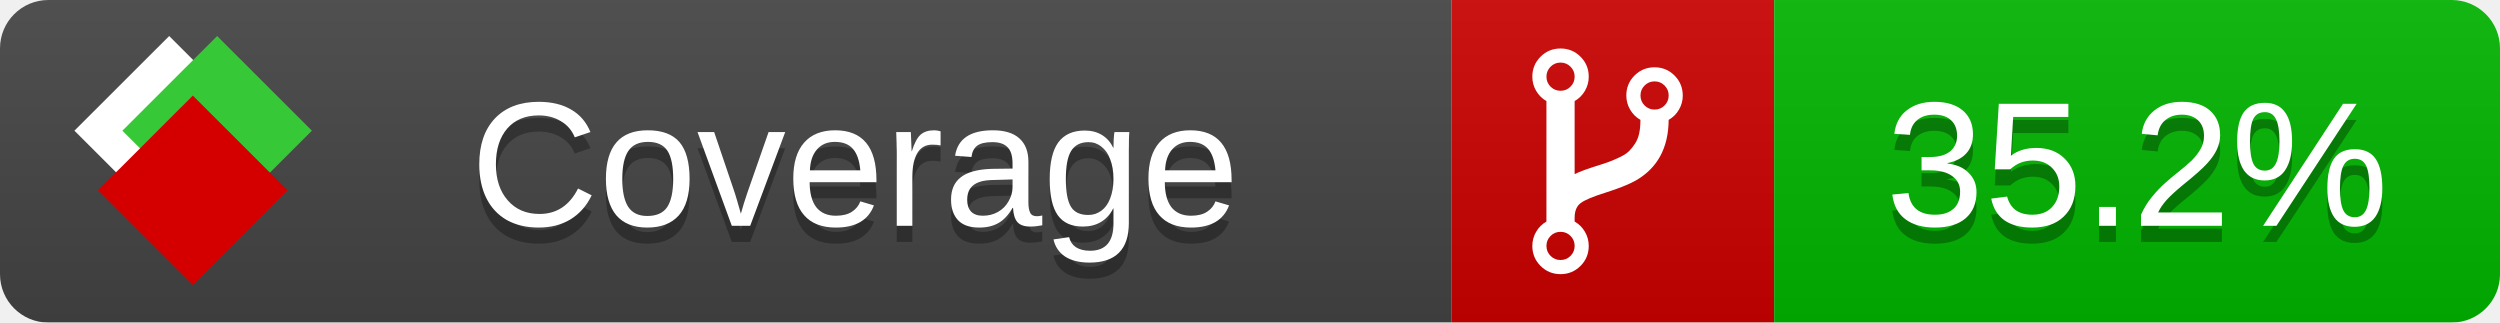
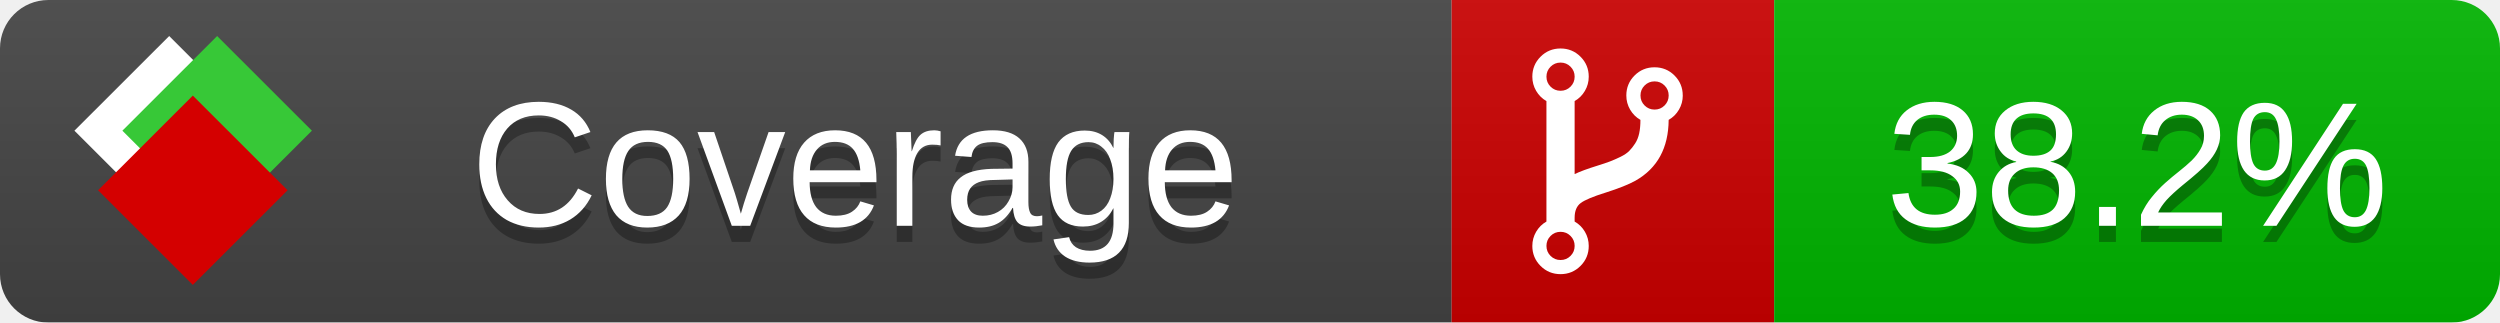
<svg xmlns="http://www.w3.org/2000/svg" xmlns:xlink="http://www.w3.org/1999/xlink" width="155" height="20">
  <style type="text/css">
          
            @keyframes fade1 {
                0% { visibility: visible; opacity: 1; }
               27% { visibility: visible; opacity: 1; }
               33% { visibility: hidden; opacity: 0; }
               60% { visibility: hidden; opacity: 0; }
               66% { visibility: hidden; opacity: 0; }
               93% { visibility: hidden; opacity: 0; }
              100% { visibility: visible; opacity: 1; }
            }
            @keyframes fade2 {
                0% { visibility: hidden; opacity: 0; }
               27% { visibility: hidden; opacity: 0; }
               33% { visibility: visible; opacity: 1; }
               60% { visibility: visible; opacity: 1; }
               66% { visibility: hidden; opacity: 0; }
               93% { visibility: hidden; opacity: 0; }
              100% { visibility: hidden; opacity: 0; }
            }
            @keyframes fade3 {
                0% { visibility: hidden; opacity: 0; }
               27% { visibility: hidden; opacity: 0; }
               33% { visibility: hidden; opacity: 0; }
               60% { visibility: hidden; opacity: 0; }
               66% { visibility: visible; opacity: 1; }
               93% { visibility: visible; opacity: 1; }
              100% { visibility: hidden; opacity: 0; }
            }
            .linecoverage {
                animation-duration: 15s;
                animation-name: fade1;
                animation-iteration-count: infinite;
            }
            .branchcoverage {
                animation-duration: 15s;
                animation-name: fade2;
                animation-iteration-count: infinite;
            }
            .methodcoverage {
                animation-duration: 15s;
                animation-name: fade3;
                animation-iteration-count: infinite;
            }
          
    </style>
  <defs>
    <linearGradient id="gradient" x2="0" y2="100%">
      <stop offset="0" stop-color="#bbb" stop-opacity=".1" />
      <stop offset="1" stop-opacity=".1" />
    </linearGradient>
    <linearGradient id="c">
      <stop offset="0" stop-color="#d40000" />
      <stop offset="1" stop-color="#ff2a2a" />
    </linearGradient>
    <linearGradient id="a">
      <stop offset="0" stop-color="#e0e0de" />
      <stop offset="1" stop-color="#fff" />
    </linearGradient>
    <linearGradient id="b">
      <stop offset="0" stop-color="#37c837" />
      <stop offset="1" stop-color="#217821" />
    </linearGradient>
    <linearGradient xlink:href="#a" id="e" x1="106.44" x2="69.96" y1="-11.96" y2="-46.84" gradientTransform="matrix(-.8426 -.00045 -.00045 -.8426 -94.27 -75.82)" gradientUnits="userSpaceOnUse" />
    <linearGradient xlink:href="#b" id="f" x1="56.19" x2="77.97" y1="-23.45" y2="10.62" gradientTransform="matrix(.8426 .00045 .00045 .8426 94.27 75.82)" gradientUnits="userSpaceOnUse" />
    <linearGradient xlink:href="#c" id="g" x1="79.98" x2="132.9" y1="10.79" y2="10.79" gradientTransform="matrix(.8426 .00045 .00045 .8426 94.27 75.82)" gradientUnits="userSpaceOnUse" />
    <mask id="mask">
      <rect width="155" height="20" rx="3" fill="#fff" />
    </mask>
    <g id="icon" transform="matrix(.04486 0 0 .04481 -.48 -.63)">
      <rect width="52.92" height="52.92" x="-109.72" y="-27.13" fill="url(#e)" transform="rotate(-135)" />
      <rect width="52.92" height="52.92" x="70.19" y="-39.18" fill="url(#f)" transform="rotate(45)" />
      <rect width="52.92" height="52.92" x="80.05" y="-15.74" fill="url(#g)" transform="rotate(45)" />
    </g>
  </defs>
  <g mask="url(#mask)">
    <rect x="0" y="0" width="90" height="20" fill="#444" />
    <rect x="90" y="0" width="20" height="20" fill="#c00" />
    <rect x="110" y="0" width="45" height="20" fill="#00B600" />
    <rect x="0" y="0" width="155" height="20" fill="url(#gradient)" />
  </g>
  <g>
    <path class="" fill="#fff" d="m 97.628,15.247 q 0,-0.364 -0.255,-0.619 -0.255,-0.255 -0.619,-0.255 -0.364,0 -0.619,0.255 -0.255,0.255 -0.255,0.619 0,0.364 0.255,0.619 0.255,0.255 0.619,0.255 0.364,0 0.619,-0.255 0.255,-0.255 0.255,-0.619 z m 0,-10.493 q 0,-0.364 -0.255,-0.619 -0.255,-0.255 -0.619,-0.255 -0.364,0 -0.619,0.255 -0.255,0.255 -0.255,0.619 0,0.364 0.255,0.619 0.255,0.255 0.619,0.255 0.364,0 0.619,-0.255 0.255,-0.255 0.255,-0.619 z m 5.83,1.166 q 0,-0.364 -0.255,-0.619 -0.255,-0.255 -0.619,-0.255 -0.364,0 -0.619,0.255 -0.255,0.255 -0.255,0.619 0,0.364 0.255,0.619 0.255,0.255 0.619,0.255 0.364,0 0.619,-0.255 0.255,-0.255 0.255,-0.619 z m 0.874,0 q 0,0.474 -0.237,0.879 -0.237,0.405 -0.638,0.633 -0.018,2.614 -2.059,3.771 -0.619,0.346 -1.849,0.738 -1.166,0.364 -1.544,0.647 -0.378,0.282 -0.378,0.911 l 0,0.237 q 0.401,0.228 0.638,0.633 0.237,0.405 0.237,0.879 0,0.729 -0.51,1.239 -0.51,0.51 -1.239,0.51 -0.729,0 -1.239,-0.51 -0.51,-0.51 -0.51,-1.239 0,-0.474 0.237,-0.879 0.237,-0.405 0.638,-0.633 l 0,-7.469 q -0.401,-0.228 -0.638,-0.633 -0.237,-0.405 -0.237,-0.879 0,-0.729 0.51,-1.239 0.51,-0.51 1.239,-0.51 0.729,0 1.239,0.51 0.51,0.51 0.51,1.239 0,0.474 -0.237,0.879 -0.237,0.405 -0.638,0.633 l 0,4.527 q 0.492,-0.237 1.403,-0.519 0.501,-0.155 0.797,-0.269 0.296,-0.114 0.642,-0.282 0.346,-0.169 0.537,-0.36 0.191,-0.191 0.369,-0.465 0.178,-0.273 0.255,-0.633 0.077,-0.36 0.077,-0.833 -0.401,-0.228 -0.638,-0.633 -0.237,-0.405 -0.237,-0.879 0,-0.729 0.51,-1.239 0.51,-0.51 1.239,-0.51 0.729,0 1.239,0.51 0.51,0.51 0.51,1.239 z" />
  </g>
  <g fill="#fff" text-anchor="middle" font-family="Verdana,Arial,Geneva,sans-serif" font-size="11">
    <a xlink:href="https://github.com/danielpalme/ReportGenerator" target="_top">
      <use xlink:href="#icon" transform="translate(3,1) scale(3.5)" />
    </a>
    <text x="53" y="15" fill="#010101" fill-opacity=".3">Coverage</text>
    <text x="53" y="14" fill="#fff">Coverage</text>
-     <text class="" x="132.5" y="15" fill="#010101" fill-opacity=".3">35.2%</text>
-     <text class="" x="132.5" y="14">35.2%</text>
+     <text class="" x="132.5" y="15" fill="#010101" fill-opacity=".3">38.2%</text>
+     <text class="" x="132.5" y="14">38.2%</text>
  </g>
  <g>
    <rect class="" x="90" y="0" width="65" height="20" fill-opacity="0" />
  </g>
</svg>
